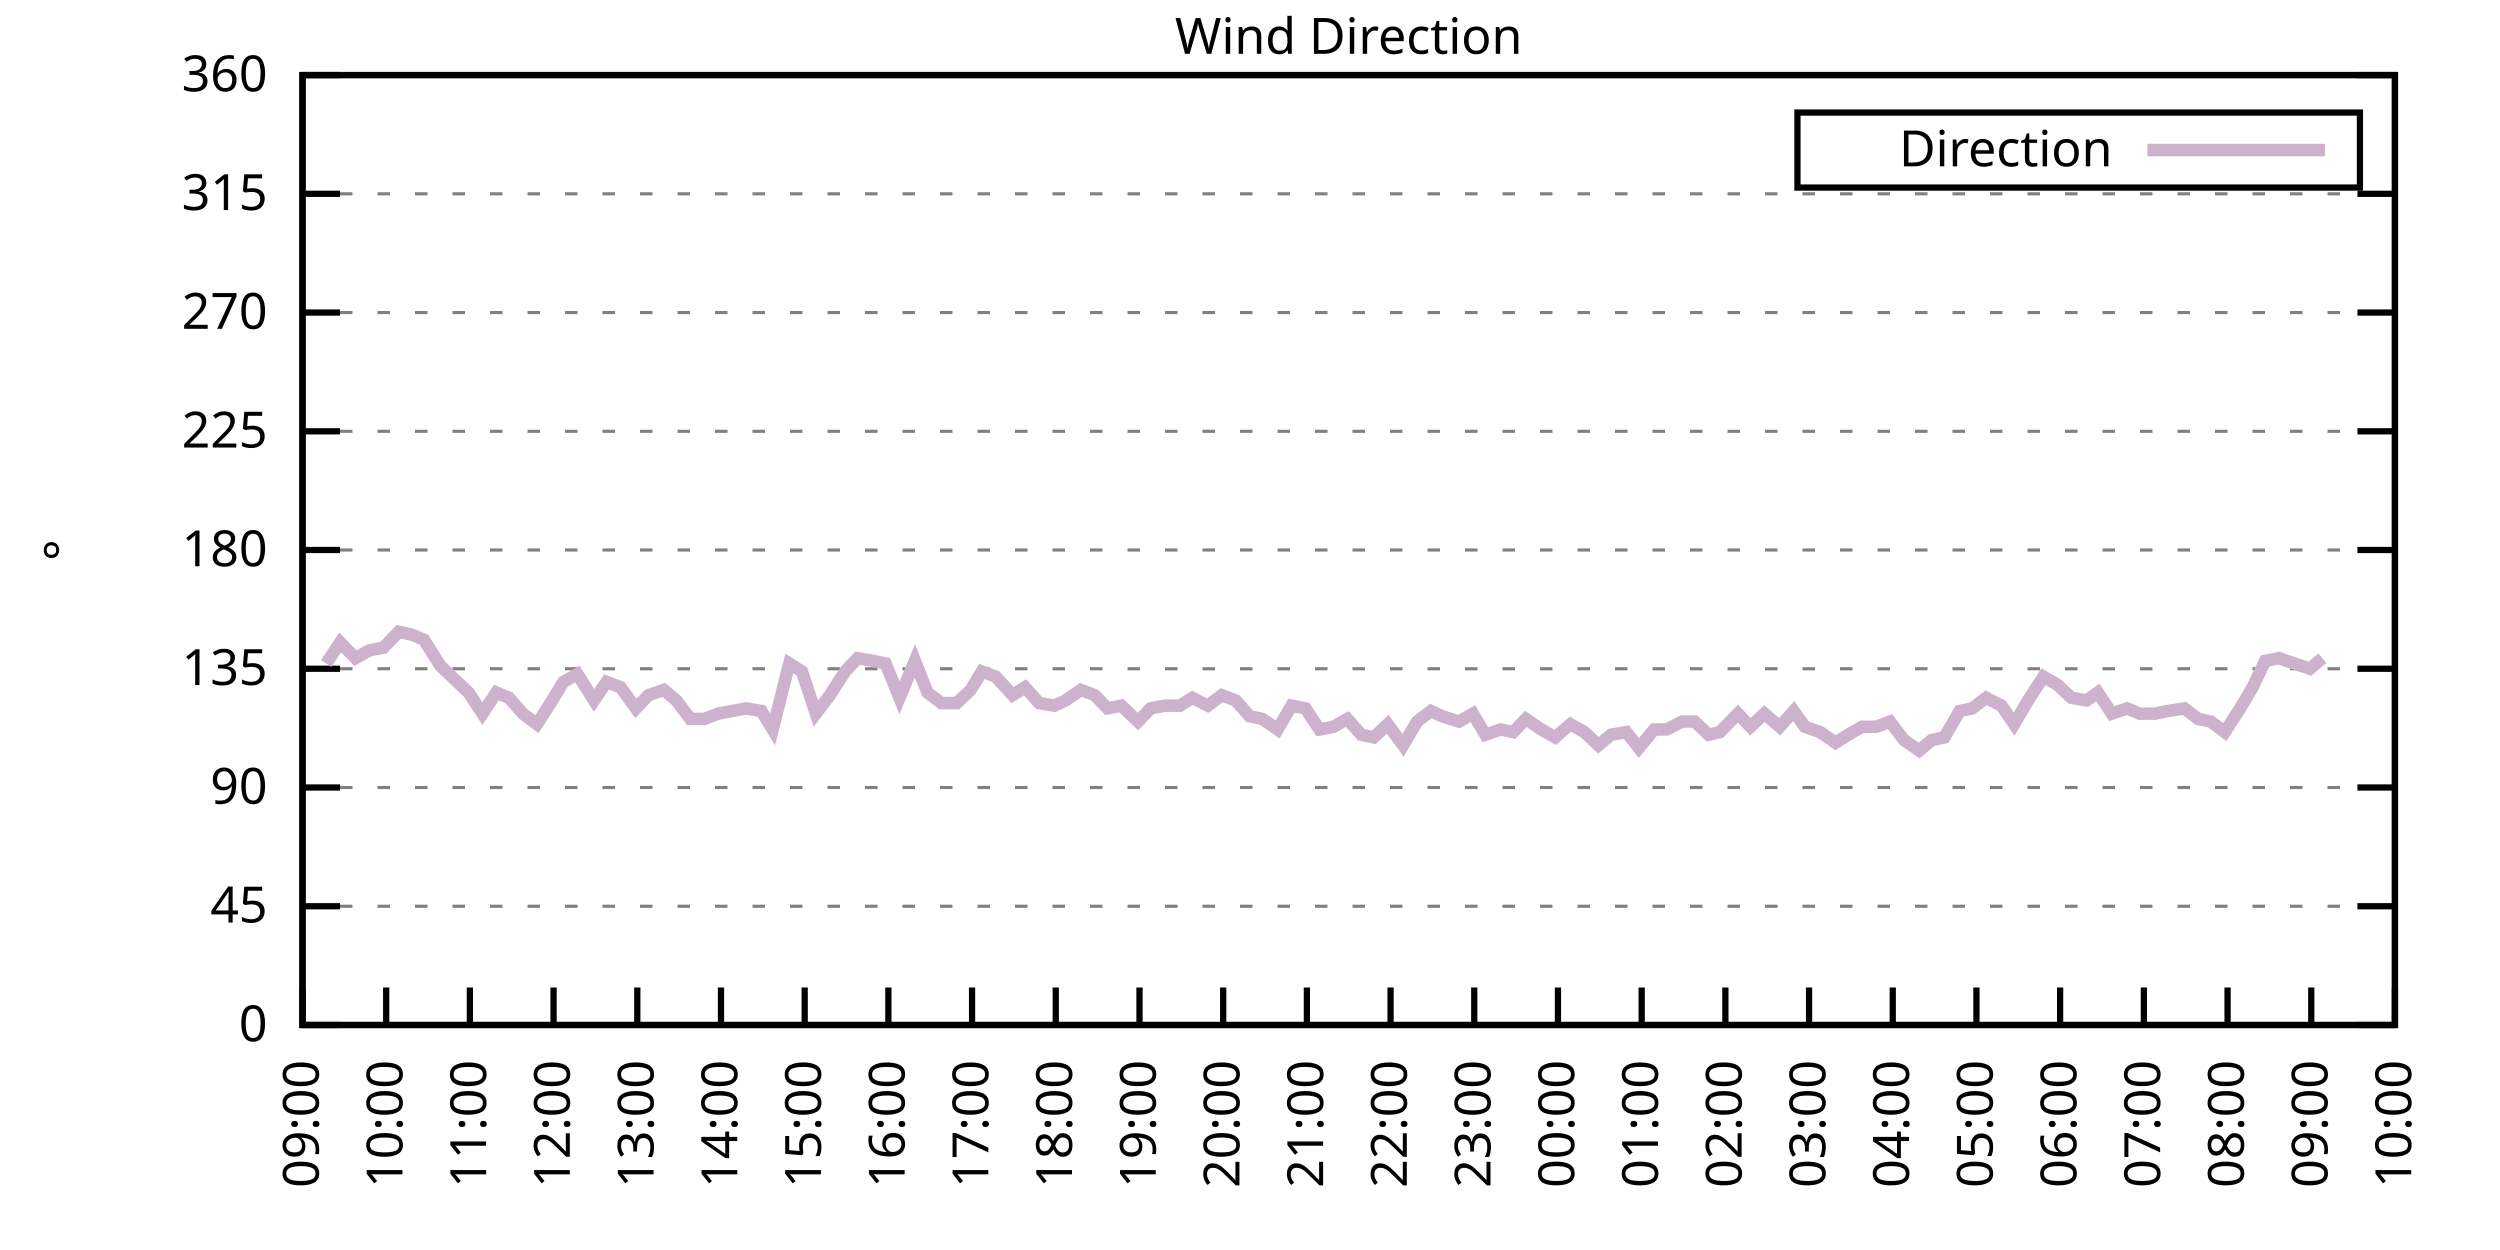
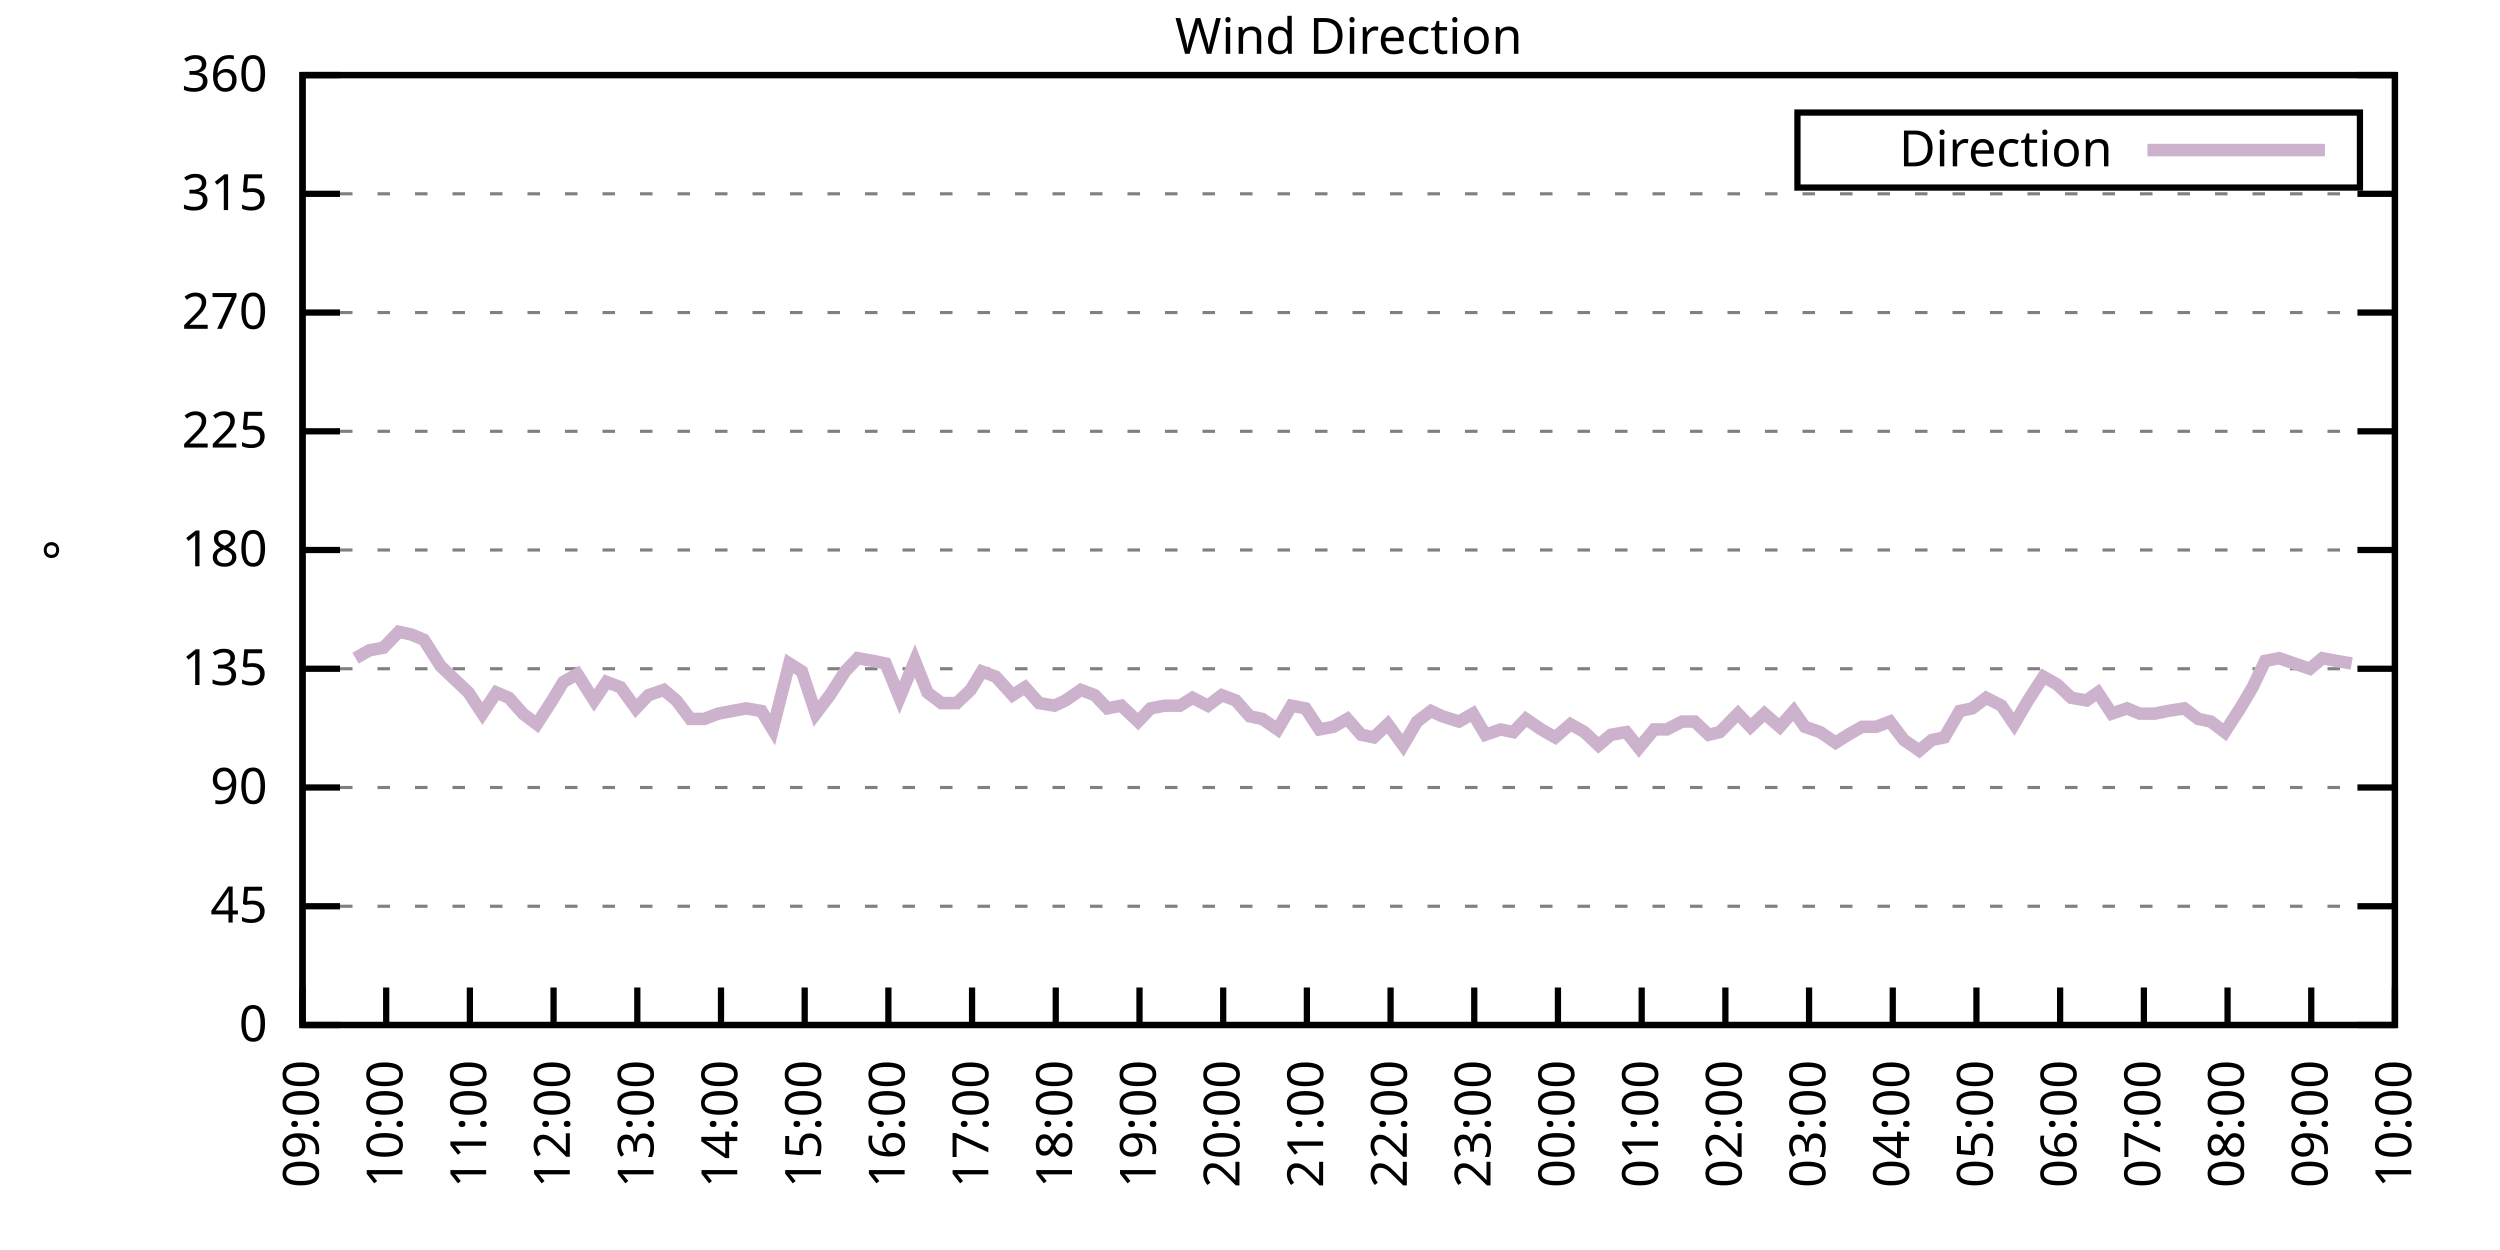
<svg xmlns="http://www.w3.org/2000/svg" xmlns:xlink="http://www.w3.org/1999/xlink" width="400" height="200" viewBox="0 0 400 200">
  <g id="gnuplot_canvas">
    <rect x="0" y="0" width="400" height="200" fill="none" />
    <defs>
      <circle id="gpDot" r="0.5" stroke-width="0.5" stroke="currentColor" />
      <path id="gpPt0" stroke-width="0.333" stroke="currentColor" d="M-1,0 h2 M0,-1 v2" />
      <path id="gpPt1" stroke-width="0.333" stroke="currentColor" d="M-1,-1 L1,1 M1,-1 L-1,1" />
      <path id="gpPt2" stroke-width="0.333" stroke="currentColor" d="M-1,0 L1,0 M0,-1 L0,1 M-1,-1 L1,1 M-1,1 L1,-1" />
      <rect id="gpPt3" stroke-width="0.333" stroke="currentColor" x="-1" y="-1" width="2" height="2" />
      <rect id="gpPt4" stroke-width="0.333" stroke="currentColor" fill="currentColor" x="-1" y="-1" width="2" height="2" />
      <circle id="gpPt5" stroke-width="0.333" stroke="currentColor" cx="0" cy="0" r="1" />
      <use xlink:href="#gpPt5" id="gpPt6" fill="currentColor" stroke="none" />
      <path id="gpPt7" stroke-width="0.333" stroke="currentColor" d="M0,-1.33 L-1.33,0.67 L1.33,0.67 z" />
      <use xlink:href="#gpPt7" id="gpPt8" fill="currentColor" stroke="none" />
      <use xlink:href="#gpPt7" id="gpPt9" stroke="currentColor" transform="rotate(180)" />
      <use xlink:href="#gpPt9" id="gpPt10" fill="currentColor" stroke="none" />
      <use xlink:href="#gpPt3" id="gpPt11" stroke="currentColor" transform="rotate(45)" />
      <use xlink:href="#gpPt11" id="gpPt12" fill="currentColor" stroke="none" />
      <path id="gpPt13" stroke-width="0.333" stroke="currentColor" d="M0,1.330 L1.265,0.411 L0.782,-1.067 L-0.782,-1.076 L-1.265,0.411 z" />
      <use xlink:href="#gpPt13" id="gpPt14" fill="currentColor" stroke="none" />
      <filter id="textbox" filterUnits="objectBoundingBox" x="0" y="0" height="1" width="1">
        <feFlood flood-color="white" flood-opacity="1" result="bgnd" />
        <feComposite in="SourceGraphic" in2="bgnd" operator="atop" />
      </filter>
      <filter id="greybox" filterUnits="objectBoundingBox" x="0" y="0" height="1" width="1">
        <feFlood flood-color="lightgrey" flood-opacity="1" result="grey" />
        <feComposite in="SourceGraphic" in2="grey" operator="atop" />
      </filter>
    </defs>
    <g fill="none" color="white" stroke="currentColor" stroke-width="1.00" stroke-linecap="butt" stroke-linejoin="miter">
</g>
    <g fill="none" color="black" stroke="currentColor" stroke-width="1.00" stroke-linecap="butt" stroke-linejoin="miter">
      <g stroke="none" shape-rendering="crispEdges">
        <polygon fill="rgb(255, 255, 255)" points="48.40,164.00 383.18,164.00 383.18,12.02 48.40,12.02 " />
      </g>
    </g>
    <g fill="none" color="black" stroke="currentColor" stroke-width="1.00" stroke-linecap="butt" stroke-linejoin="miter">
</g>
    <g fill="none" color="black" stroke="black" stroke-width="0.50" stroke-linecap="butt" stroke-linejoin="miter">
</g>
    <g fill="none" color="gray" stroke="currentColor" stroke-width="0.50" stroke-linecap="butt" stroke-linejoin="miter">
      <path stroke="gray" stroke-dasharray="2,4" class="gridline" d="M48.40,164.00 L383.19,164.00  " />
    </g>
    <g fill="none" color="gray" stroke="gray" stroke-width="1.00" stroke-linecap="butt" stroke-linejoin="miter">
</g>
    <g fill="none" color="black" stroke="currentColor" stroke-width="1.00" stroke-linecap="butt" stroke-linejoin="miter">
      <path stroke="black" d="M48.40,164.00 L54.40,164.00 M383.19,164.00 L377.19,164.00  " />
      <g transform="translate(42.80,166.60)" stroke="none" fill="black" font-family="Sans" font-size="8.00" text-anchor="end">
        <text>
          <tspan font-family="Sans"> 0</tspan>
        </text>
      </g>
    </g>
    <g fill="none" color="black" stroke="currentColor" stroke-width="1.00" stroke-linecap="butt" stroke-linejoin="miter">
</g>
    <g fill="none" color="black" stroke="black" stroke-width="0.50" stroke-linecap="butt" stroke-linejoin="miter">
</g>
    <g fill="none" color="gray" stroke="currentColor" stroke-width="0.50" stroke-linecap="butt" stroke-linejoin="miter">
      <path stroke="gray" stroke-dasharray="2,4" class="gridline" d="M48.40,145.00 L383.19,145.00  " />
    </g>
    <g fill="none" color="gray" stroke="gray" stroke-width="1.00" stroke-linecap="butt" stroke-linejoin="miter">
</g>
    <g fill="none" color="black" stroke="currentColor" stroke-width="1.00" stroke-linecap="butt" stroke-linejoin="miter">
      <path stroke="black" d="M48.40,145.00 L54.40,145.00 M383.19,145.00 L377.19,145.00  " />
      <g transform="translate(42.80,147.60)" stroke="none" fill="black" font-family="Sans" font-size="8.00" text-anchor="end">
        <text>
          <tspan font-family="Sans"> 45</tspan>
        </text>
      </g>
    </g>
    <g fill="none" color="black" stroke="currentColor" stroke-width="1.00" stroke-linecap="butt" stroke-linejoin="miter">
</g>
    <g fill="none" color="black" stroke="black" stroke-width="0.50" stroke-linecap="butt" stroke-linejoin="miter">
</g>
    <g fill="none" color="gray" stroke="currentColor" stroke-width="0.50" stroke-linecap="butt" stroke-linejoin="miter">
      <path stroke="gray" stroke-dasharray="2,4" class="gridline" d="M48.40,126.00 L383.19,126.00  " />
    </g>
    <g fill="none" color="gray" stroke="gray" stroke-width="1.00" stroke-linecap="butt" stroke-linejoin="miter">
</g>
    <g fill="none" color="black" stroke="currentColor" stroke-width="1.00" stroke-linecap="butt" stroke-linejoin="miter">
      <path stroke="black" d="M48.40,126.00 L54.40,126.00 M383.19,126.00 L377.19,126.00  " />
      <g transform="translate(42.80,128.60)" stroke="none" fill="black" font-family="Sans" font-size="8.00" text-anchor="end">
        <text>
          <tspan font-family="Sans"> 90</tspan>
        </text>
      </g>
    </g>
    <g fill="none" color="black" stroke="currentColor" stroke-width="1.00" stroke-linecap="butt" stroke-linejoin="miter">
</g>
    <g fill="none" color="black" stroke="black" stroke-width="0.50" stroke-linecap="butt" stroke-linejoin="miter">
</g>
    <g fill="none" color="gray" stroke="currentColor" stroke-width="0.50" stroke-linecap="butt" stroke-linejoin="miter">
      <path stroke="gray" stroke-dasharray="2,4" class="gridline" d="M48.40,107.00 L383.19,107.00  " />
    </g>
    <g fill="none" color="gray" stroke="gray" stroke-width="1.00" stroke-linecap="butt" stroke-linejoin="miter">
</g>
    <g fill="none" color="black" stroke="currentColor" stroke-width="1.00" stroke-linecap="butt" stroke-linejoin="miter">
      <path stroke="black" d="M48.40,107.00 L54.40,107.00 M383.19,107.00 L377.19,107.00  " />
      <g transform="translate(42.80,109.60)" stroke="none" fill="black" font-family="Sans" font-size="8.00" text-anchor="end">
        <text>
          <tspan font-family="Sans"> 135</tspan>
        </text>
      </g>
    </g>
    <g fill="none" color="black" stroke="currentColor" stroke-width="1.00" stroke-linecap="butt" stroke-linejoin="miter">
</g>
    <g fill="none" color="black" stroke="black" stroke-width="0.50" stroke-linecap="butt" stroke-linejoin="miter">
</g>
    <g fill="none" color="gray" stroke="currentColor" stroke-width="0.50" stroke-linecap="butt" stroke-linejoin="miter">
      <path stroke="gray" stroke-dasharray="2,4" class="gridline" d="M48.40,88.00 L383.19,88.00  " />
    </g>
    <g fill="none" color="gray" stroke="gray" stroke-width="1.00" stroke-linecap="butt" stroke-linejoin="miter">
</g>
    <g fill="none" color="black" stroke="currentColor" stroke-width="1.00" stroke-linecap="butt" stroke-linejoin="miter">
      <path stroke="black" d="M48.40,88.00 L54.40,88.00 M383.19,88.00 L377.19,88.00  " />
      <g transform="translate(42.80,90.60)" stroke="none" fill="black" font-family="Sans" font-size="8.00" text-anchor="end">
        <text>
          <tspan font-family="Sans"> 180</tspan>
        </text>
      </g>
    </g>
    <g fill="none" color="black" stroke="currentColor" stroke-width="1.00" stroke-linecap="butt" stroke-linejoin="miter">
</g>
    <g fill="none" color="black" stroke="black" stroke-width="0.50" stroke-linecap="butt" stroke-linejoin="miter">
</g>
    <g fill="none" color="gray" stroke="currentColor" stroke-width="0.50" stroke-linecap="butt" stroke-linejoin="miter">
      <path stroke="gray" stroke-dasharray="2,4" class="gridline" d="M48.40,69.01 L383.19,69.01  " />
    </g>
    <g fill="none" color="gray" stroke="gray" stroke-width="1.00" stroke-linecap="butt" stroke-linejoin="miter">
</g>
    <g fill="none" color="black" stroke="currentColor" stroke-width="1.00" stroke-linecap="butt" stroke-linejoin="miter">
      <path stroke="black" d="M48.40,69.01 L54.40,69.01 M383.19,69.01 L377.19,69.01  " />
      <g transform="translate(42.80,71.61)" stroke="none" fill="black" font-family="Sans" font-size="8.00" text-anchor="end">
        <text>
          <tspan font-family="Sans"> 225</tspan>
        </text>
      </g>
    </g>
    <g fill="none" color="black" stroke="currentColor" stroke-width="1.00" stroke-linecap="butt" stroke-linejoin="miter">
</g>
    <g fill="none" color="black" stroke="black" stroke-width="0.50" stroke-linecap="butt" stroke-linejoin="miter">
</g>
    <g fill="none" color="gray" stroke="currentColor" stroke-width="0.50" stroke-linecap="butt" stroke-linejoin="miter">
      <path stroke="gray" stroke-dasharray="2,4" class="gridline" d="M48.40,50.01 L383.19,50.01  " />
    </g>
    <g fill="none" color="gray" stroke="gray" stroke-width="1.00" stroke-linecap="butt" stroke-linejoin="miter">
</g>
    <g fill="none" color="black" stroke="currentColor" stroke-width="1.00" stroke-linecap="butt" stroke-linejoin="miter">
      <path stroke="black" d="M48.40,50.01 L54.40,50.01 M383.19,50.01 L377.19,50.01  " />
      <g transform="translate(42.80,52.61)" stroke="none" fill="black" font-family="Sans" font-size="8.00" text-anchor="end">
        <text>
          <tspan font-family="Sans"> 270</tspan>
        </text>
      </g>
    </g>
    <g fill="none" color="black" stroke="currentColor" stroke-width="1.00" stroke-linecap="butt" stroke-linejoin="miter">
</g>
    <g fill="none" color="black" stroke="black" stroke-width="0.50" stroke-linecap="butt" stroke-linejoin="miter">
</g>
    <g fill="none" color="gray" stroke="currentColor" stroke-width="0.50" stroke-linecap="butt" stroke-linejoin="miter">
      <path stroke="gray" stroke-dasharray="2,4" class="gridline" d="M48.40,31.01 L383.19,31.01  " />
    </g>
    <g fill="none" color="gray" stroke="gray" stroke-width="1.00" stroke-linecap="butt" stroke-linejoin="miter">
</g>
    <g fill="none" color="black" stroke="currentColor" stroke-width="1.00" stroke-linecap="butt" stroke-linejoin="miter">
      <path stroke="black" d="M48.40,31.01 L54.40,31.01 M383.19,31.01 L377.19,31.01  " />
      <g transform="translate(42.80,33.61)" stroke="none" fill="black" font-family="Sans" font-size="8.00" text-anchor="end">
        <text>
          <tspan font-family="Sans"> 315</tspan>
        </text>
      </g>
    </g>
    <g fill="none" color="black" stroke="currentColor" stroke-width="1.00" stroke-linecap="butt" stroke-linejoin="miter">
</g>
    <g fill="none" color="black" stroke="black" stroke-width="0.50" stroke-linecap="butt" stroke-linejoin="miter">
</g>
    <g fill="none" color="gray" stroke="currentColor" stroke-width="0.50" stroke-linecap="butt" stroke-linejoin="miter">
      <path stroke="gray" stroke-dasharray="2,4" class="gridline" d="M48.40,12.01 L383.19,12.01  " />
    </g>
    <g fill="none" color="gray" stroke="gray" stroke-width="1.00" stroke-linecap="butt" stroke-linejoin="miter">
</g>
    <g fill="none" color="black" stroke="currentColor" stroke-width="1.00" stroke-linecap="butt" stroke-linejoin="miter">
      <path stroke="black" d="M48.40,12.01 L54.40,12.01 M383.19,12.01 L377.19,12.01  " />
      <g transform="translate(42.80,14.61)" stroke="none" fill="black" font-family="Sans" font-size="8.00" text-anchor="end">
        <text>
          <tspan font-family="Sans"> 360</tspan>
        </text>
      </g>
    </g>
    <g fill="none" color="black" stroke="currentColor" stroke-width="1.00" stroke-linecap="butt" stroke-linejoin="miter">
      <path stroke="black" d="M48.40,164.00 L48.40,158.00  " />
      <g transform="translate(51.00,169.60) rotate(270.00)" stroke="none" fill="black" font-family="Sans" font-size="8.00" text-anchor="end">
        <text>
          <tspan font-family="Sans">09:00</tspan>
        </text>
      </g>
    </g>
    <g fill="none" color="black" stroke="currentColor" stroke-width="1.00" stroke-linecap="butt" stroke-linejoin="miter">
      <path stroke="black" d="M61.79,164.00 L61.79,158.00  " />
      <g transform="translate(64.39,169.60) rotate(270.00)" stroke="none" fill="black" font-family="Sans" font-size="8.00" text-anchor="end">
        <text>
          <tspan font-family="Sans">10:00</tspan>
        </text>
      </g>
    </g>
    <g fill="none" color="black" stroke="currentColor" stroke-width="1.00" stroke-linecap="butt" stroke-linejoin="miter">
      <path stroke="black" d="M75.18,164.00 L75.18,158.00  " />
      <g transform="translate(77.78,169.60) rotate(270.00)" stroke="none" fill="black" font-family="Sans" font-size="8.00" text-anchor="end">
        <text>
          <tspan font-family="Sans">11:00</tspan>
        </text>
      </g>
    </g>
    <g fill="none" color="black" stroke="currentColor" stroke-width="1.00" stroke-linecap="butt" stroke-linejoin="miter">
      <path stroke="black" d="M88.57,164.00 L88.57,158.00  " />
      <g transform="translate(91.17,169.60) rotate(270.00)" stroke="none" fill="black" font-family="Sans" font-size="8.00" text-anchor="end">
        <text>
          <tspan font-family="Sans">12:00</tspan>
        </text>
      </g>
    </g>
    <g fill="none" color="black" stroke="currentColor" stroke-width="1.00" stroke-linecap="butt" stroke-linejoin="miter">
      <path stroke="black" d="M101.97,164.00 L101.97,158.00  " />
      <g transform="translate(104.57,169.60) rotate(270.00)" stroke="none" fill="black" font-family="Sans" font-size="8.00" text-anchor="end">
        <text>
          <tspan font-family="Sans">13:00</tspan>
        </text>
      </g>
    </g>
    <g fill="none" color="black" stroke="currentColor" stroke-width="1.00" stroke-linecap="butt" stroke-linejoin="miter">
      <path stroke="black" d="M115.36,164.00 L115.36,158.00  " />
      <g transform="translate(117.96,169.60) rotate(270.00)" stroke="none" fill="black" font-family="Sans" font-size="8.00" text-anchor="end">
        <text>
          <tspan font-family="Sans">14:00</tspan>
        </text>
      </g>
    </g>
    <g fill="none" color="black" stroke="currentColor" stroke-width="1.00" stroke-linecap="butt" stroke-linejoin="miter">
      <path stroke="black" d="M128.75,164.00 L128.75,158.00  " />
      <g transform="translate(131.35,169.60) rotate(270.00)" stroke="none" fill="black" font-family="Sans" font-size="8.00" text-anchor="end">
        <text>
          <tspan font-family="Sans">15:00</tspan>
        </text>
      </g>
    </g>
    <g fill="none" color="black" stroke="currentColor" stroke-width="1.00" stroke-linecap="butt" stroke-linejoin="miter">
      <path stroke="black" d="M142.14,164.00 L142.14,158.00  " />
      <g transform="translate(144.74,169.60) rotate(270.00)" stroke="none" fill="black" font-family="Sans" font-size="8.00" text-anchor="end">
        <text>
          <tspan font-family="Sans">16:00</tspan>
        </text>
      </g>
    </g>
    <g fill="none" color="black" stroke="currentColor" stroke-width="1.00" stroke-linecap="butt" stroke-linejoin="miter">
      <path stroke="black" d="M155.53,164.00 L155.53,158.00  " />
      <g transform="translate(158.13,169.60) rotate(270.00)" stroke="none" fill="black" font-family="Sans" font-size="8.00" text-anchor="end">
        <text>
          <tspan font-family="Sans">17:00</tspan>
        </text>
      </g>
    </g>
    <g fill="none" color="black" stroke="currentColor" stroke-width="1.00" stroke-linecap="butt" stroke-linejoin="miter">
      <path stroke="black" d="M168.92,164.00 L168.92,158.00  " />
      <g transform="translate(171.52,169.60) rotate(270.00)" stroke="none" fill="black" font-family="Sans" font-size="8.00" text-anchor="end">
        <text>
          <tspan font-family="Sans">18:00</tspan>
        </text>
      </g>
    </g>
    <g fill="none" color="black" stroke="currentColor" stroke-width="1.00" stroke-linecap="butt" stroke-linejoin="miter">
      <path stroke="black" d="M182.32,164.00 L182.32,158.00  " />
      <g transform="translate(184.92,169.60) rotate(270.00)" stroke="none" fill="black" font-family="Sans" font-size="8.00" text-anchor="end">
        <text>
          <tspan font-family="Sans">19:00</tspan>
        </text>
      </g>
    </g>
    <g fill="none" color="black" stroke="currentColor" stroke-width="1.00" stroke-linecap="butt" stroke-linejoin="miter">
      <path stroke="black" d="M195.71,164.00 L195.71,158.00  " />
      <g transform="translate(198.31,169.60) rotate(270.00)" stroke="none" fill="black" font-family="Sans" font-size="8.00" text-anchor="end">
        <text>
          <tspan font-family="Sans">20:00</tspan>
        </text>
      </g>
    </g>
    <g fill="none" color="black" stroke="currentColor" stroke-width="1.00" stroke-linecap="butt" stroke-linejoin="miter">
      <path stroke="black" d="M209.10,164.00 L209.10,158.00  " />
      <g transform="translate(211.70,169.60) rotate(270.00)" stroke="none" fill="black" font-family="Sans" font-size="8.00" text-anchor="end">
        <text>
          <tspan font-family="Sans">21:00</tspan>
        </text>
      </g>
    </g>
    <g fill="none" color="black" stroke="currentColor" stroke-width="1.00" stroke-linecap="butt" stroke-linejoin="miter">
      <path stroke="black" d="M222.49,164.00 L222.49,158.00  " />
      <g transform="translate(225.09,169.60) rotate(270.00)" stroke="none" fill="black" font-family="Sans" font-size="8.00" text-anchor="end">
        <text>
          <tspan font-family="Sans">22:00</tspan>
        </text>
      </g>
    </g>
    <g fill="none" color="black" stroke="currentColor" stroke-width="1.00" stroke-linecap="butt" stroke-linejoin="miter">
      <path stroke="black" d="M235.88,164.00 L235.88,158.00  " />
      <g transform="translate(238.48,169.60) rotate(270.00)" stroke="none" fill="black" font-family="Sans" font-size="8.00" text-anchor="end">
        <text>
          <tspan font-family="Sans">23:00</tspan>
        </text>
      </g>
    </g>
    <g fill="none" color="black" stroke="currentColor" stroke-width="1.00" stroke-linecap="butt" stroke-linejoin="miter">
      <path stroke="black" d="M249.27,164.00 L249.27,158.00  " />
      <g transform="translate(251.87,169.60) rotate(270.00)" stroke="none" fill="black" font-family="Sans" font-size="8.00" text-anchor="end">
        <text>
          <tspan font-family="Sans">00:00</tspan>
        </text>
      </g>
    </g>
    <g fill="none" color="black" stroke="currentColor" stroke-width="1.00" stroke-linecap="butt" stroke-linejoin="miter">
      <path stroke="black" d="M262.67,164.00 L262.67,158.00  " />
      <g transform="translate(265.27,169.60) rotate(270.00)" stroke="none" fill="black" font-family="Sans" font-size="8.00" text-anchor="end">
        <text>
          <tspan font-family="Sans">01:00</tspan>
        </text>
      </g>
    </g>
    <g fill="none" color="black" stroke="currentColor" stroke-width="1.00" stroke-linecap="butt" stroke-linejoin="miter">
      <path stroke="black" d="M276.06,164.00 L276.06,158.00  " />
      <g transform="translate(278.66,169.60) rotate(270.00)" stroke="none" fill="black" font-family="Sans" font-size="8.00" text-anchor="end">
        <text>
          <tspan font-family="Sans">02:00</tspan>
        </text>
      </g>
    </g>
    <g fill="none" color="black" stroke="currentColor" stroke-width="1.00" stroke-linecap="butt" stroke-linejoin="miter">
      <path stroke="black" d="M289.45,164.00 L289.45,158.00  " />
      <g transform="translate(292.05,169.60) rotate(270.00)" stroke="none" fill="black" font-family="Sans" font-size="8.00" text-anchor="end">
        <text>
          <tspan font-family="Sans">03:00</tspan>
        </text>
      </g>
    </g>
    <g fill="none" color="black" stroke="currentColor" stroke-width="1.00" stroke-linecap="butt" stroke-linejoin="miter">
      <path stroke="black" d="M302.84,164.00 L302.84,158.00  " />
      <g transform="translate(305.44,169.60) rotate(270.00)" stroke="none" fill="black" font-family="Sans" font-size="8.00" text-anchor="end">
        <text>
          <tspan font-family="Sans">04:00</tspan>
        </text>
      </g>
    </g>
    <g fill="none" color="black" stroke="currentColor" stroke-width="1.00" stroke-linecap="butt" stroke-linejoin="miter">
      <path stroke="black" d="M316.23,164.00 L316.23,158.00  " />
      <g transform="translate(318.83,169.60) rotate(270.00)" stroke="none" fill="black" font-family="Sans" font-size="8.00" text-anchor="end">
        <text>
          <tspan font-family="Sans">05:00</tspan>
        </text>
      </g>
    </g>
    <g fill="none" color="black" stroke="currentColor" stroke-width="1.00" stroke-linecap="butt" stroke-linejoin="miter">
      <path stroke="black" d="M329.62,164.00 L329.62,158.00  " />
      <g transform="translate(332.22,169.60) rotate(270.00)" stroke="none" fill="black" font-family="Sans" font-size="8.00" text-anchor="end">
        <text>
          <tspan font-family="Sans">06:00</tspan>
        </text>
      </g>
    </g>
    <g fill="none" color="black" stroke="currentColor" stroke-width="1.00" stroke-linecap="butt" stroke-linejoin="miter">
      <path stroke="black" d="M343.02,164.00 L343.02,158.00  " />
      <g transform="translate(345.62,169.60) rotate(270.00)" stroke="none" fill="black" font-family="Sans" font-size="8.00" text-anchor="end">
        <text>
          <tspan font-family="Sans">07:00</tspan>
        </text>
      </g>
    </g>
    <g fill="none" color="black" stroke="currentColor" stroke-width="1.00" stroke-linecap="butt" stroke-linejoin="miter">
      <path stroke="black" d="M356.41,164.00 L356.41,158.00  " />
      <g transform="translate(359.01,169.60) rotate(270.00)" stroke="none" fill="black" font-family="Sans" font-size="8.00" text-anchor="end">
        <text>
          <tspan font-family="Sans">08:00</tspan>
        </text>
      </g>
    </g>
    <g fill="none" color="black" stroke="currentColor" stroke-width="1.00" stroke-linecap="butt" stroke-linejoin="miter">
      <path stroke="black" d="M369.80,164.00 L369.80,158.00  " />
      <g transform="translate(372.40,169.60) rotate(270.00)" stroke="none" fill="black" font-family="Sans" font-size="8.00" text-anchor="end">
        <text>
          <tspan font-family="Sans">09:00</tspan>
        </text>
      </g>
    </g>
    <g fill="none" color="black" stroke="currentColor" stroke-width="1.00" stroke-linecap="butt" stroke-linejoin="miter">
      <path stroke="black" d="M383.19,164.00 L383.19,158.00  " />
      <g transform="translate(385.79,169.60) rotate(270.00)" stroke="none" fill="black" font-family="Sans" font-size="8.00" text-anchor="end">
        <text>
          <tspan font-family="Sans">10:00</tspan>
        </text>
      </g>
    </g>
    <g fill="none" color="black" stroke="currentColor" stroke-width="1.00" stroke-linecap="butt" stroke-linejoin="miter">
</g>
    <g fill="none" color="black" stroke="currentColor" stroke-width="1.00" stroke-linecap="butt" stroke-linejoin="miter">
      <path stroke="black" d="M48.40,12.01 L48.40,164.00 L383.19,164.00 L383.19,12.01 L48.40,12.01 Z  " />
    </g>
    <g fill="none" color="black" stroke="currentColor" stroke-width="1.00" stroke-linecap="butt" stroke-linejoin="miter">
</g>
    <g fill="none" color="black" stroke="currentColor" stroke-width="1.00" stroke-linecap="butt" stroke-linejoin="miter">
      <path stroke="black" d="M287.59,30.01 L287.59,18.01 L377.59,18.01 L377.59,30.01 L287.59,30.01 Z  " />
    </g>
    <g id="Wind_direction_plot_1">
      <g fill="none" color="white" stroke="black" stroke-width="2.00" stroke-linecap="butt" stroke-linejoin="miter">
</g>
      <g fill="none" color="black" stroke="currentColor" stroke-width="2.00" stroke-linecap="butt" stroke-linejoin="miter">
        <g transform="translate(337.99,26.61)" stroke="none" fill="black" font-family="Sans" font-size="8.00" text-anchor="end">
          <text>
            <tspan font-family="Sans">Direction</tspan>
          </text>
        </g>
      </g>
      <g fill="none" color="black" stroke="currentColor" stroke-width="2.00" stroke-linecap="butt" stroke-linejoin="miter">
-         <path stroke="rgb(204, 178, 204)" d="M343.59,24.01 L371.99,24.01 M52.19,106.16 L54.43,102.78 L56.88,105.31 L59.11,104.05 L61.35,103.63 L63.80,101.09   L65.81,101.52 L67.82,102.36 L70.50,106.58 L74.96,110.80 L77.19,114.18 L79.42,110.80 L81.43,111.65 L83.66,114.18   L85.90,115.87 L88.35,112.07 L90.14,109.11 L92.37,107.85 L95.05,112.07 L97.06,109.11 L99.29,109.96 L101.74,113.34   L103.75,111.23 L106.21,110.38 L108.22,112.07 L110.45,115.03 L112.68,115.03 L114.91,114.18 L117.14,113.76 L119.38,113.34   L121.83,113.76 L123.62,116.71 L126.29,106.16 L128.30,107.43 L130.54,114.18 L132.77,111.23 L135.22,107.43 L137.23,105.31   L139.69,105.74 L141.69,106.16 L143.93,111.65 L146.38,105.74 L148.39,110.80 L150.62,112.49 L153.08,112.49 L155.31,110.38   L157.10,107.43 L159.33,108.27 L162.01,111.23 L164.01,109.96 L166.25,112.49 L168.70,112.91 L170.49,112.07 L172.94,110.38   L175.17,111.23 L177.18,113.34 L179.41,112.91 L182.09,115.45 L184.10,113.34 L186.33,112.91 L188.79,112.91 L190.80,111.65   L193.25,112.91 L195.48,111.23 L197.72,112.07 L199.95,114.60 L201.96,115.03 L204.41,116.71 L206.64,112.91 L208.88,113.34   L211.11,116.71 L213.34,116.29 L215.57,115.03 L217.80,117.56 L219.81,117.98 L222.04,115.87 L224.50,119.25 L226.73,115.45   L228.96,113.76 L230.75,114.60 L233.43,115.45 L235.66,114.18 L237.67,117.56 L240.12,116.71 L242.13,117.14 L244.14,115.03   L246.60,116.71 L248.83,117.98 L251.28,115.87 L253.51,117.14 L255.75,119.25 L257.76,117.56 L260.21,117.14 L262.22,119.67   L264.67,116.71 L266.68,116.71 L269.14,115.45 L271.15,115.45 L273.38,117.56 L275.16,117.14 L278.07,114.18 L280.07,116.29   L282.31,114.18 L284.76,116.29 L286.99,113.76 L288.78,116.29 L291.23,117.14 L293.69,118.83 L295.70,117.56 L297.93,116.29   L300.16,116.29 L302.39,115.45 L304.63,118.40 L307.08,120.09 L309.09,118.40 L311.10,117.98 L313.55,113.76 L315.56,113.34   L317.79,111.65 L320.25,112.91 L322.26,115.87 L324.49,112.07 L326.95,108.27 L329.18,109.54 L331.41,111.65 L333.86,112.07   L335.65,110.80 L337.88,114.18 L340.34,113.34 L342.35,114.18 L344.80,114.18 L346.81,113.76 L349.49,113.34 L351.72,115.03   L353.73,115.45 L355.96,117.14 L358.42,113.34 L360.42,109.96 L362.43,105.74 L364.66,105.31 L367.12,106.16 L369.58,107.00   L371.58,105.31  " />
+         <path stroke="rgb(204, 178, 204)" d="M343.59,24.01 L371.99,24.01 M56.88,105.31 L59.11,104.05 L61.35,103.63 L63.80,101.09 L65.81,101.52 L67.82,102.36   L70.50,106.58 L74.96,110.80 L77.19,114.18 L79.42,110.80 L81.43,111.65 L83.66,114.18 L85.90,115.87 L88.35,112.07   L90.14,109.11 L92.37,107.85 L95.05,112.07 L97.06,109.11 L99.29,109.96 L101.74,113.34 L103.75,111.23 L106.21,110.38   L108.22,112.07 L110.45,115.03 L112.68,115.03 L114.91,114.18 L117.14,113.76 L119.38,113.34 L121.83,113.76 L123.62,116.71   L126.29,106.16 L128.30,107.43 L130.54,114.18 L132.77,111.23 L135.22,107.43 L137.23,105.31 L139.69,105.74 L141.69,106.16   L143.93,111.65 L146.38,105.74 L148.39,110.80 L150.62,112.49 L153.08,112.49 L155.31,110.38 L157.10,107.43 L159.33,108.27   L162.01,111.23 L164.01,109.96 L166.25,112.49 L168.70,112.91 L170.49,112.07 L172.94,110.38 L175.17,111.23 L177.18,113.34   L179.41,112.91 L182.09,115.45 L184.10,113.34 L186.33,112.91 L188.79,112.91 L190.80,111.65 L193.25,112.91 L195.48,111.23   L197.72,112.07 L199.95,114.60 L201.96,115.03 L204.41,116.71 L206.64,112.91 L208.88,113.34 L211.11,116.71 L213.34,116.29   L215.57,115.03 L217.80,117.56 L219.81,117.98 L222.04,115.87 L224.50,119.25 L226.73,115.45 L228.96,113.76 L230.75,114.60   L233.43,115.45 L235.66,114.18 L237.67,117.56 L240.12,116.71 L242.13,117.14 L244.14,115.03 L246.60,116.71 L248.83,117.98   L251.28,115.87 L253.51,117.14 L255.75,119.25 L257.76,117.56 L260.21,117.14 L262.22,119.67 L264.67,116.71 L266.68,116.71   L269.14,115.45 L271.15,115.45 L273.38,117.56 L275.16,117.14 L278.07,114.18 L280.07,116.29 L282.31,114.18 L284.76,116.29   L286.99,113.76 L288.78,116.29 L291.23,117.14 L293.69,118.83 L295.70,117.56 L297.93,116.29 L300.16,116.29 L302.39,115.45   L304.63,118.40 L307.08,120.09 L309.09,118.40 L311.10,117.98 L313.55,113.76 L315.56,113.34 L317.79,111.65 L320.25,112.91   L322.26,115.87 L324.49,112.07 L326.95,108.27 L329.18,109.54 L331.41,111.65 L333.86,112.07 L335.65,110.80 L337.88,114.18   L340.34,113.34 L342.35,114.18 L344.80,114.18 L346.81,113.76 L349.49,113.34 L351.72,115.03 L353.73,115.45 L355.96,117.14   L358.42,113.34 L360.42,109.96 L362.43,105.74 L364.66,105.31 L367.12,106.16 L369.58,107.00 L371.58,105.31 L373.82,105.74   L376.27,106.16  " />
      </g>
    </g>
    <g fill="none" color="black" stroke="currentColor" stroke-width="2.00" stroke-linecap="butt" stroke-linejoin="miter">
</g>
    <g fill="none" color="black" stroke="black" stroke-width="1.00" stroke-linecap="butt" stroke-linejoin="miter">
</g>
    <g fill="none" color="black" stroke="currentColor" stroke-width="1.00" stroke-linecap="butt" stroke-linejoin="miter">
      <path stroke="black" d="M48.40,12.01 L48.40,164.00 L383.19,164.00 L383.19,12.01 L48.40,12.01 Z  " />
      <g transform="translate(12.80,88.01) rotate(270.00)" stroke="none" fill="black" font-family="Sans" font-size="8.00" text-anchor="middle">
        <text>
          <tspan font-family="Sans">°</tspan>
        </text>
      </g>
    </g>
    <g fill="none" color="black" stroke="currentColor" stroke-width="1.00" stroke-linecap="butt" stroke-linejoin="miter">
</g>
    <g fill="none" color="black" stroke="currentColor" stroke-width="1.00" stroke-linecap="butt" stroke-linejoin="miter">
      <g transform="translate(215.79,8.61)" stroke="none" fill="black" font-family="Sans" font-size="8.00" text-anchor="middle">
        <text>
          <tspan font-family="Sans">Wind Direction</tspan>
        </text>
      </g>
    </g>
    <g fill="none" color="black" stroke="currentColor" stroke-width="1.00" stroke-linecap="butt" stroke-linejoin="miter">
</g>
  </g>
</svg>
